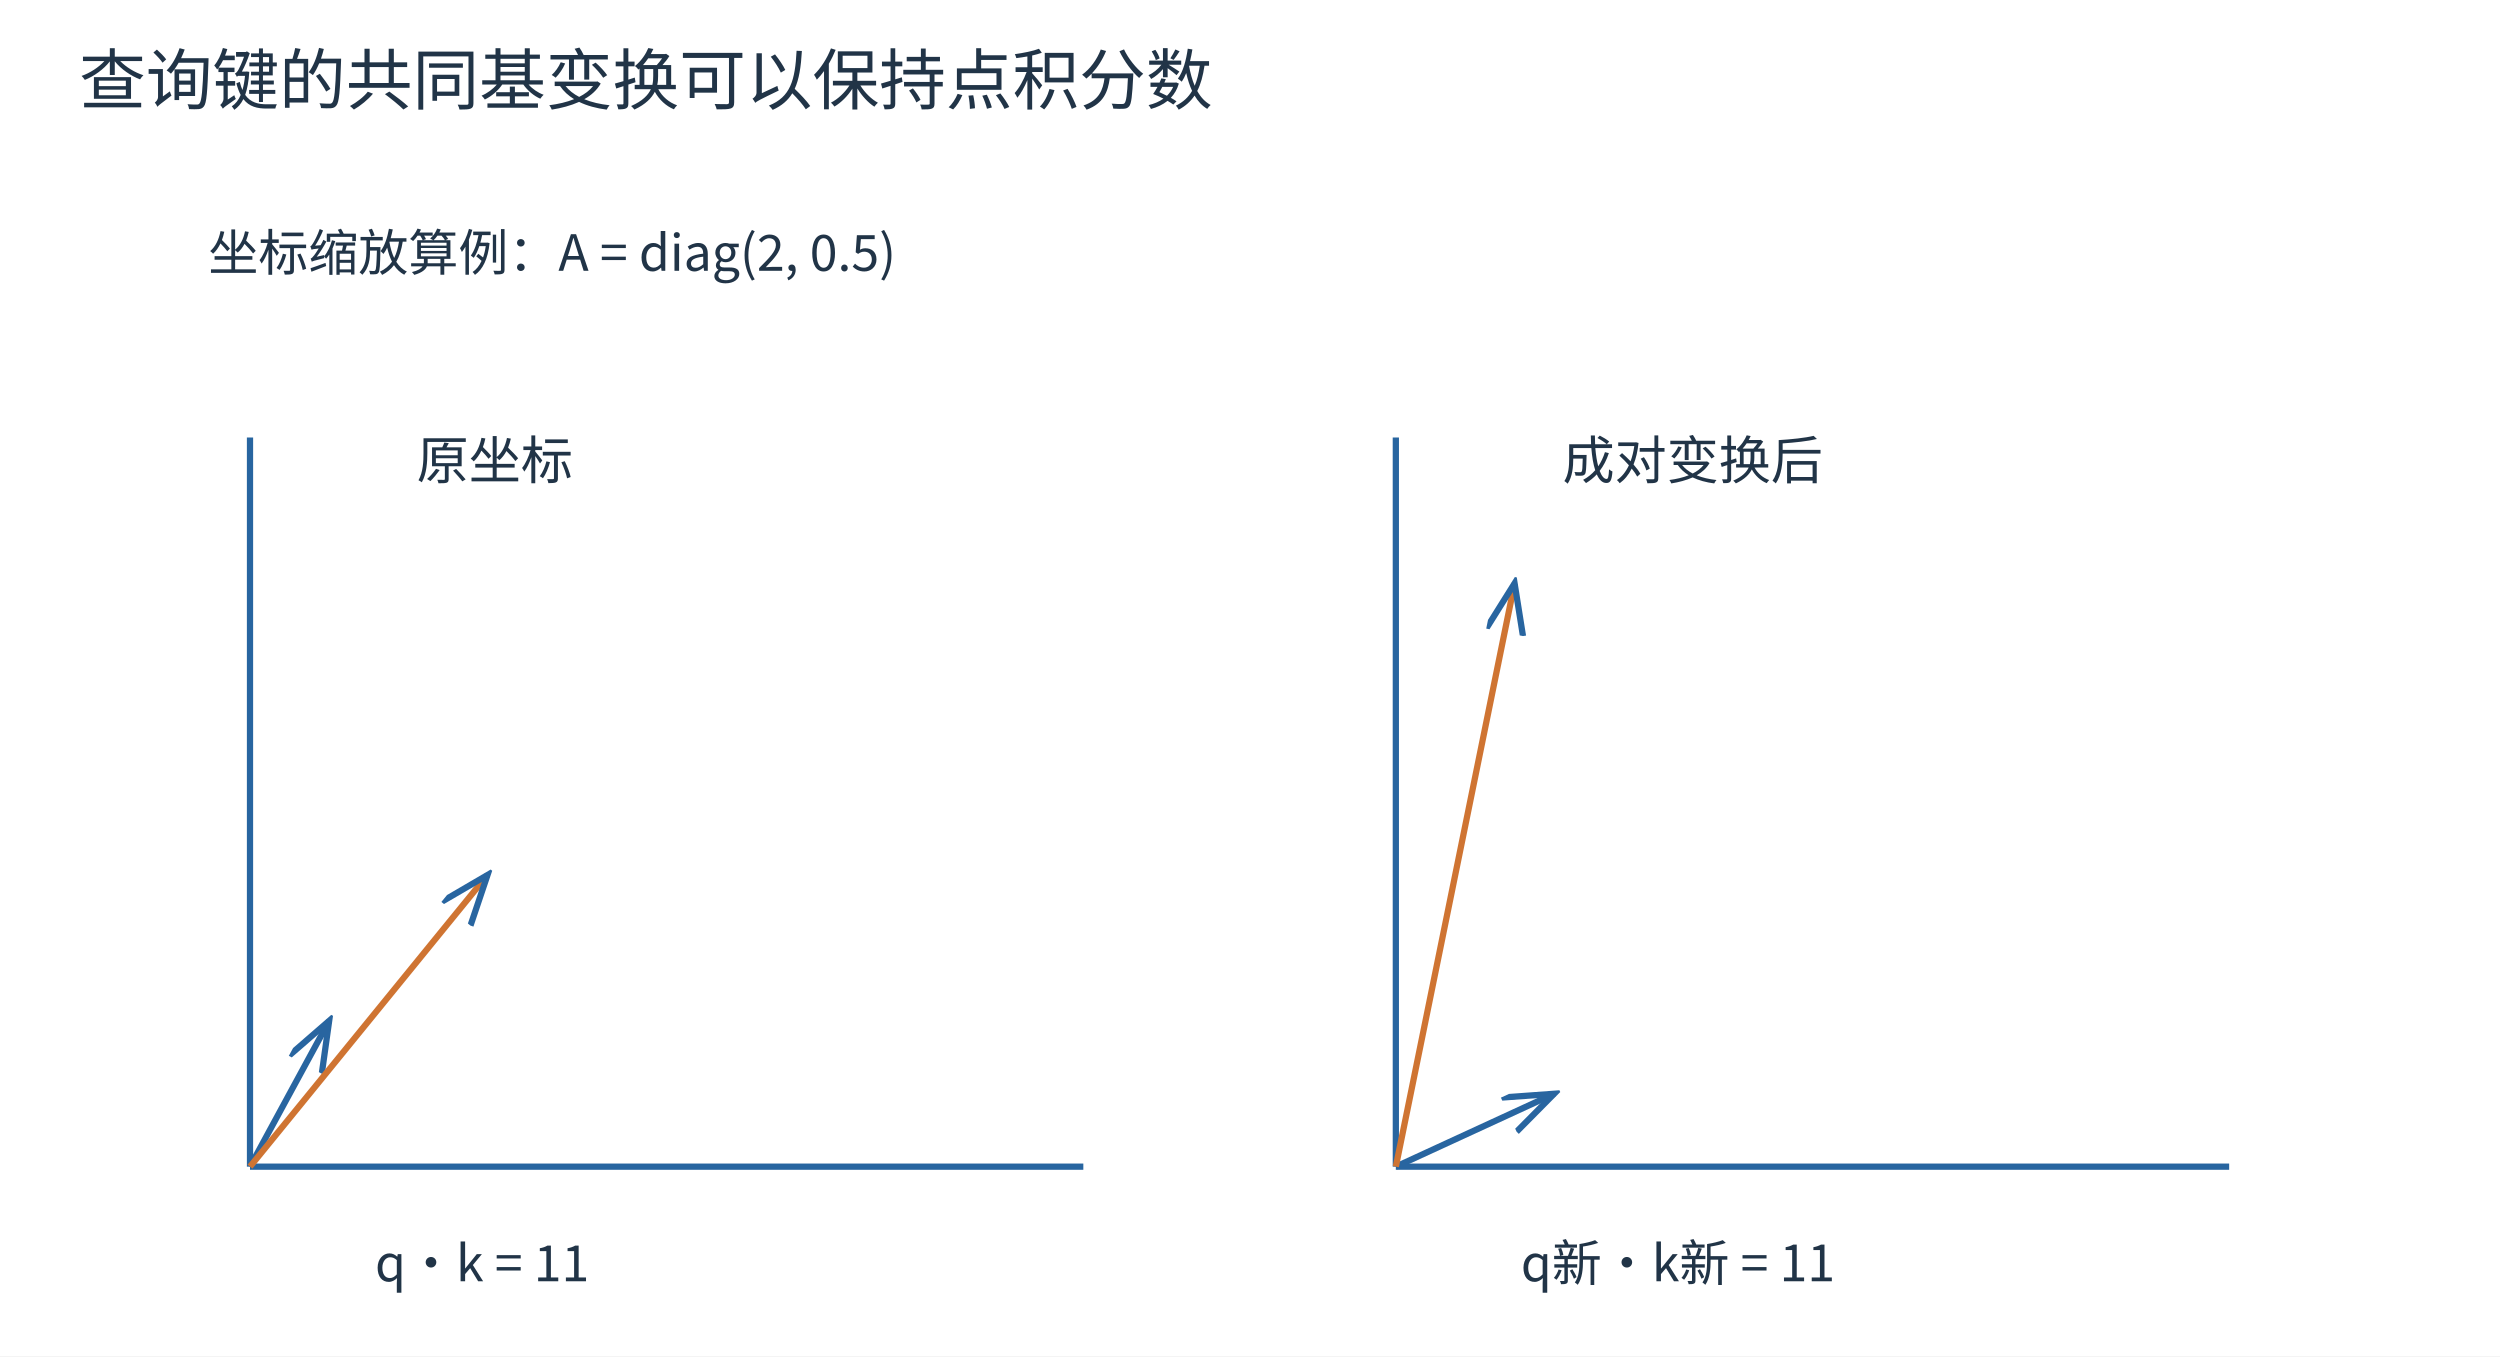
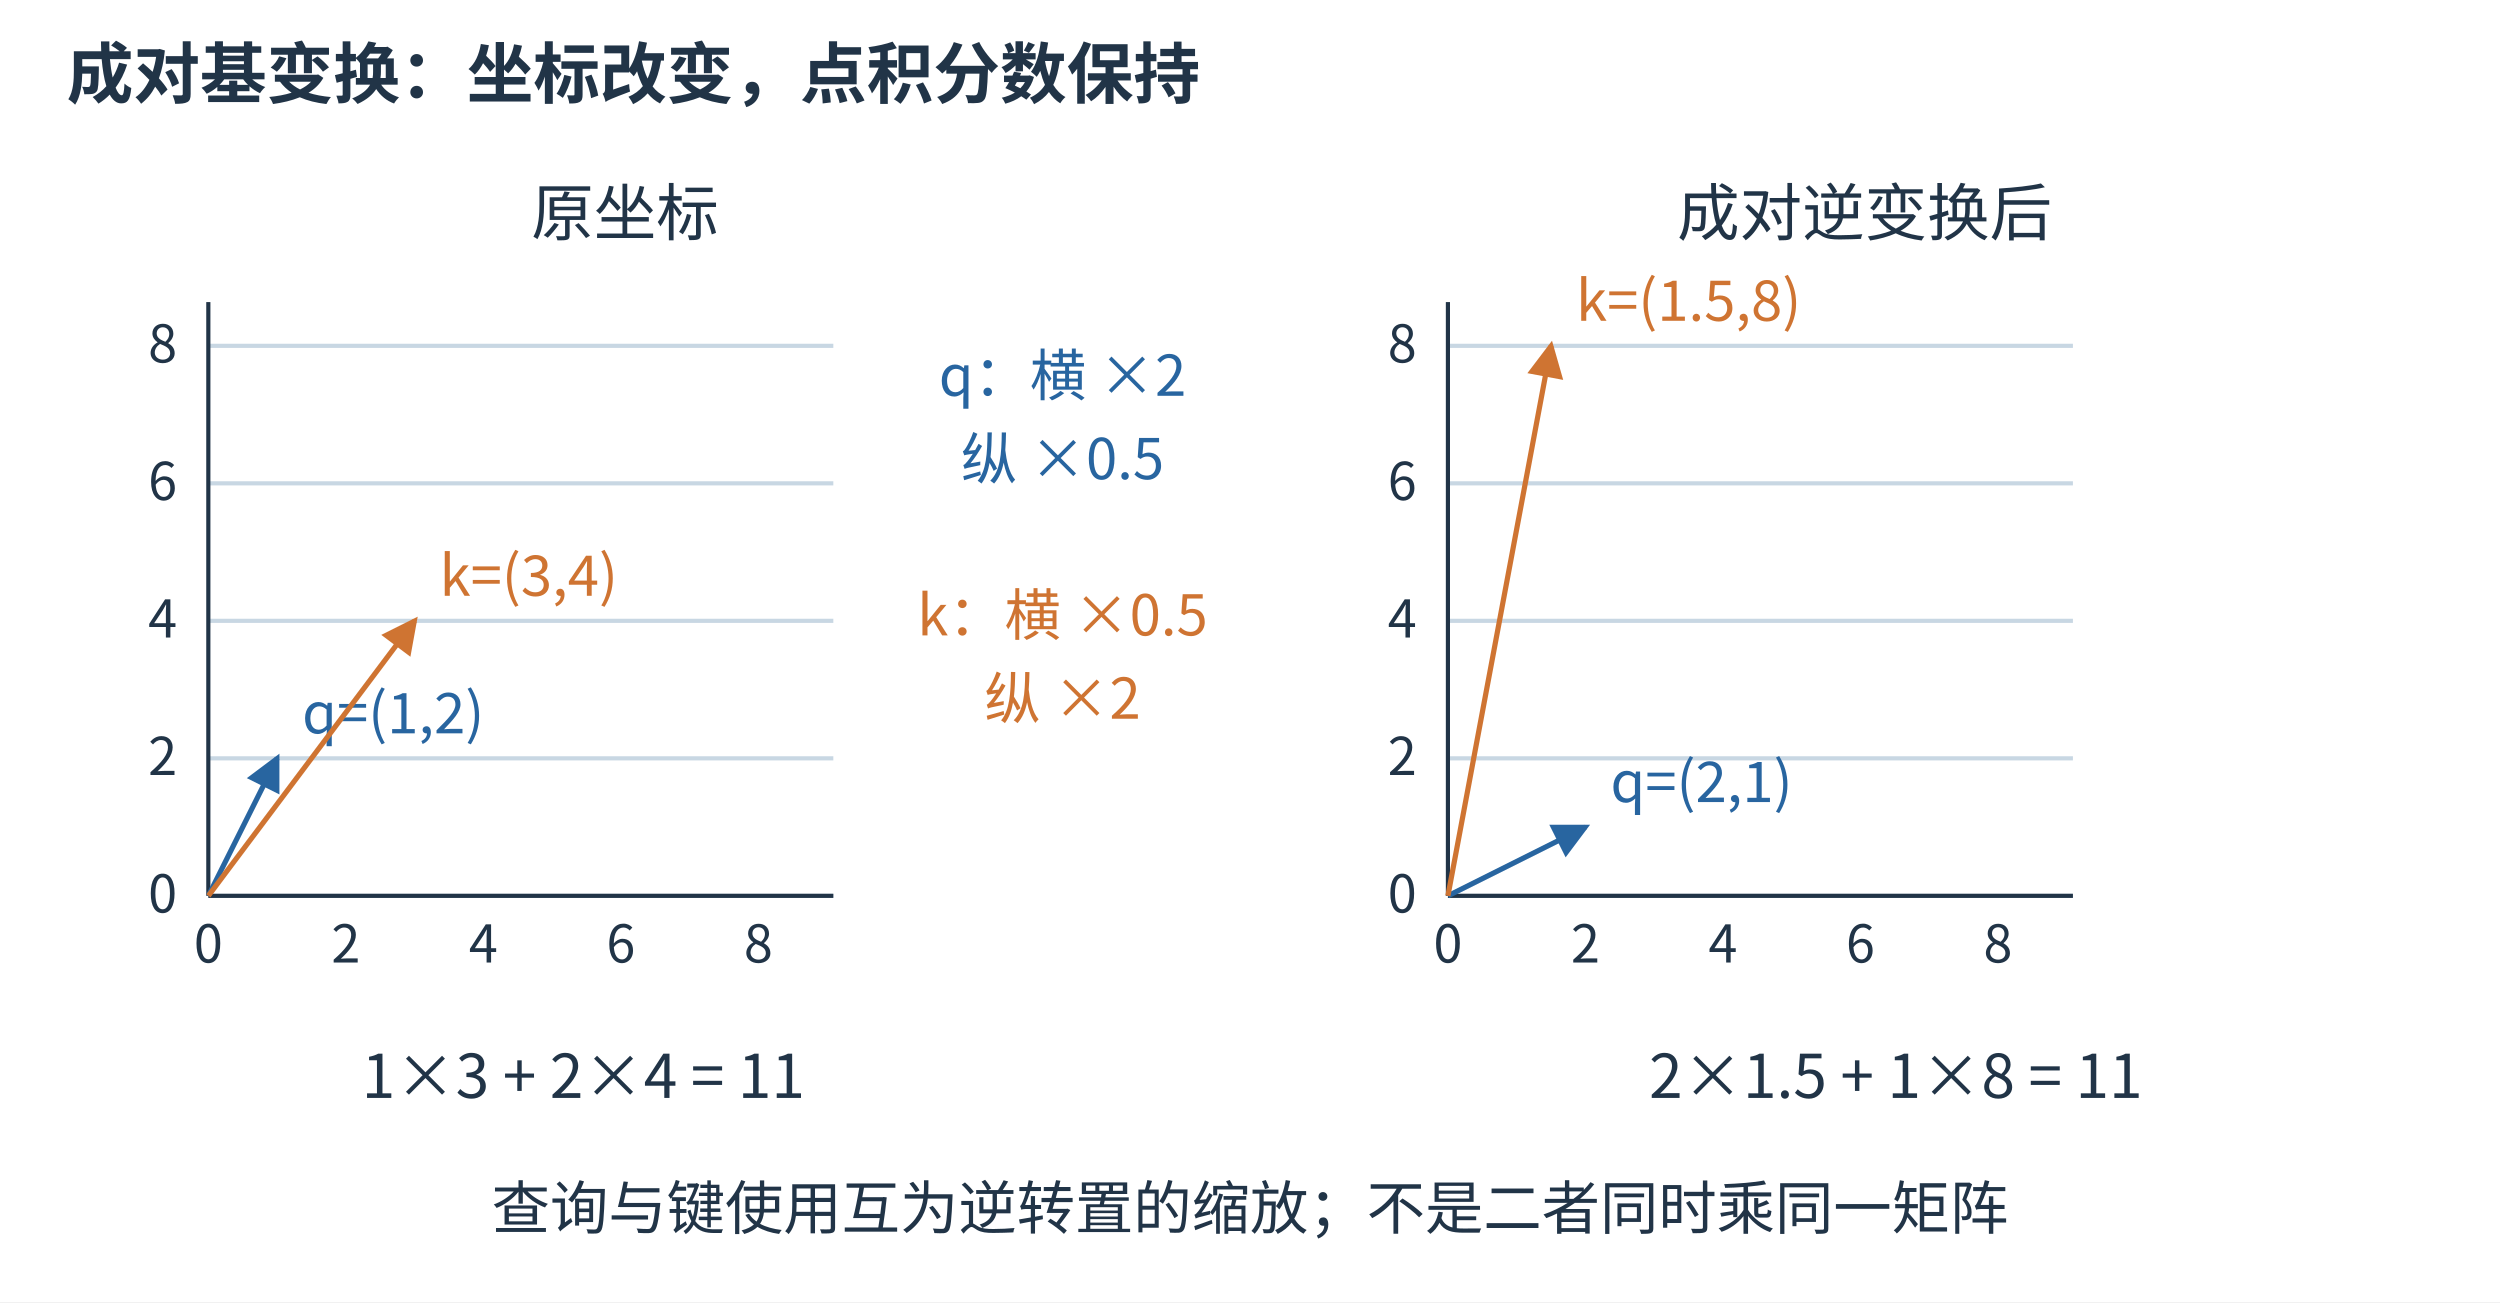
- <svg xmlns="http://www.w3.org/2000/svg" width="1200" height="651" viewBox="0 0 1200 651" role="img">
+ <svg xmlns="http://www.w3.org/2000/svg" aria-labelledby="figure-title figure-desc" width="1200" height="625" viewBox="0 0 1200 625" role="img">
+   <rect width="1200" height="625" fill="white" />
  <defs>
-     <marker id="arr" markerWidth="9" markerHeight="8" refX="8" refY="3" orient="auto">
-       <path d="M0 0 L8 3 L0 6" fill="none" stroke="#2865a0" />
+     <marker id="blue-arrow" markerWidth="7" markerHeight="7" refX="6" refY="3.5" orient="auto">
+       <path d="M0 0 L7 3.5 L0 7 Z" fill="#2865a0" />
+     </marker>
+     <marker id="orange-arrow" markerWidth="7" markerHeight="7" refX="6" refY="3.5" orient="auto">
+       <path d="M0 0 L7 3.5 L0 7 Z" fill="#cf7432" />
    </marker>
  </defs>
-   <rect width="1200" height="651" fill="white" />
-   <g font-family="Microsoft YaHei, Noto Sans CJK SC, sans-serif">
-     <text x="38" y="50" font-size="32" fill="#213447">查询键的共同基变换可以保持点积分数</text>
-     <text x="100" y="130" font-size="24" fill="#213447">坐标缩放算例：A = diag(2, 0.5)</text>
-     <line x1="120" y1="560" x2="520" y2="560" stroke="#2865a0" stroke-width="3" />
-     <line x1="120" y1="560" x2="120" y2="210" stroke="#2865a0" stroke-width="3" />
-     <line x1="120" y1="560" x2="158" y2="490" stroke="#2865a0" stroke-width="3" marker-end="url(#arr)" />
-     <line x1="120" y1="560" x2="234" y2="420" stroke="#cf7432" stroke-width="3" marker-end="url(#arr)" />
-     <text x="200" y="230" font-size="25" fill="#213447">原坐标</text>
-     <text x="180" y="615" font-size="24" fill="#213447">q·k = 11</text>
-     <line x1="670" y1="560" x2="1070" y2="560" stroke="#2865a0" stroke-width="3" />
-     <line x1="670" y1="560" x2="670" y2="210" stroke="#2865a0" stroke-width="3" />
-     <line x1="670" y1="560" x2="746" y2="525" stroke="#2865a0" stroke-width="3" marker-end="url(#arr)" />
-     <line x1="670" y1="560" x2="727.0" y2="280" stroke="#cf7432" stroke-width="3" marker-end="url(#arr)" />
-     <text x="750" y="230" font-size="25" fill="#213447">成对变换后</text>
-     <text x="730" y="615" font-size="24" fill="#213447">q新·k新 = 11</text>
+   <g font-family="Microsoft YaHei,Noto Sans CJK SC,sans-serif">
+     <text x="32" y="47" font-size="32" fill="#213447" text-anchor="start" font-weight="600">成对基变换：坐标改变，点积分数保持</text>
+     <text x="300" y="113" font-size="30" fill="#213447" text-anchor="middle" font-weight="400">原坐标</text>
+     <line x1="100" y1="430" x2="400" y2="430" stroke="#c8d7e3" stroke-width="2" />
+     <text x="85" y="438" font-size="25" fill="#213447" text-anchor="end" font-weight="400">0</text>
+     <line x1="100" y1="364" x2="400" y2="364" stroke="#c8d7e3" stroke-width="2" />
+     <text x="85" y="372" font-size="25" fill="#213447" text-anchor="end" font-weight="400">2</text>
+     <line x1="100" y1="298" x2="400" y2="298" stroke="#c8d7e3" stroke-width="2" />
+     <text x="85" y="306" font-size="25" fill="#213447" text-anchor="end" font-weight="400">4</text>
+     <line x1="100" y1="232" x2="400" y2="232" stroke="#c8d7e3" stroke-width="2" />
+     <text x="85" y="240" font-size="25" fill="#213447" text-anchor="end" font-weight="400">6</text>
+     <line x1="100" y1="166" x2="400" y2="166" stroke="#c8d7e3" stroke-width="2" />
+     <text x="85" y="174" font-size="25" fill="#213447" text-anchor="end" font-weight="400">8</text>
+     <line x1="100" y1="430" x2="400" y2="430" stroke="#213447" stroke-width="2" />
+     <line x1="100" y1="430" x2="100" y2="145" stroke="#213447" stroke-width="2" />
+     <text x="100" y="462" font-size="25" fill="#213447" text-anchor="middle" font-weight="400">0</text>
+     <text x="166" y="462" font-size="25" fill="#213447" text-anchor="middle" font-weight="400">2</text>
+     <text x="232" y="462" font-size="25" fill="#213447" text-anchor="middle" font-weight="400">4</text>
+     <text x="298" y="462" font-size="25" fill="#213447" text-anchor="middle" font-weight="400">6</text>
+     <text x="364" y="462" font-size="25" fill="#213447" text-anchor="middle" font-weight="400">8</text>
+     <line x1="100" y1="430" x2="133" y2="364" stroke="#2865a0" stroke-width="2.5" marker-end="url(#blue-arrow)" />
+     <text x="145" y="352" font-size="27" fill="#2865a0" text-anchor="start" font-weight="400">q=(1,2)</text>
+     <line x1="100" y1="430" x2="199" y2="298" stroke="#cf7432" stroke-width="2.5" marker-end="url(#orange-arrow)" />
+     <text x="211" y="286" font-size="27" fill="#cf7432" text-anchor="start" font-weight="400">k=(3,4)</text>
+     <text x="895" y="113" font-size="30" fill="#213447" text-anchor="middle" font-weight="400">成对逆变换后</text>
+     <line x1="695" y1="430" x2="995" y2="430" stroke="#c8d7e3" stroke-width="2" />
+     <text x="680" y="438" font-size="25" fill="#213447" text-anchor="end" font-weight="400">0</text>
+     <line x1="695" y1="364" x2="995" y2="364" stroke="#c8d7e3" stroke-width="2" />
+     <text x="680" y="372" font-size="25" fill="#213447" text-anchor="end" font-weight="400">2</text>
+     <line x1="695" y1="298" x2="995" y2="298" stroke="#c8d7e3" stroke-width="2" />
+     <text x="680" y="306" font-size="25" fill="#213447" text-anchor="end" font-weight="400">4</text>
+     <line x1="695" y1="232" x2="995" y2="232" stroke="#c8d7e3" stroke-width="2" />
+     <text x="680" y="240" font-size="25" fill="#213447" text-anchor="end" font-weight="400">6</text>
+     <line x1="695" y1="166" x2="995" y2="166" stroke="#c8d7e3" stroke-width="2" />
+     <text x="680" y="174" font-size="25" fill="#213447" text-anchor="end" font-weight="400">8</text>
+     <line x1="695" y1="430" x2="995" y2="430" stroke="#213447" stroke-width="2" />
+     <line x1="695" y1="430" x2="695" y2="145" stroke="#213447" stroke-width="2" />
+     <text x="695" y="462" font-size="25" fill="#213447" text-anchor="middle" font-weight="400">0</text>
+     <text x="761" y="462" font-size="25" fill="#213447" text-anchor="middle" font-weight="400">2</text>
+     <text x="827" y="462" font-size="25" fill="#213447" text-anchor="middle" font-weight="400">4</text>
+     <text x="893" y="462" font-size="25" fill="#213447" text-anchor="middle" font-weight="400">6</text>
+     <text x="959" y="462" font-size="25" fill="#213447" text-anchor="middle" font-weight="400">8</text>
+     <line x1="695" y1="430" x2="761" y2="397" stroke="#2865a0" stroke-width="2.5" marker-end="url(#blue-arrow)" />
+     <text x="773" y="385" font-size="27" fill="#2865a0" text-anchor="start" font-weight="400">q=(2,1)</text>
+     <line x1="695" y1="430" x2="744.5" y2="166" stroke="#cf7432" stroke-width="2.5" marker-end="url(#orange-arrow)" />
+     <text x="756.5" y="154" font-size="27" fill="#cf7432" text-anchor="start" font-weight="400">k=(1.5,8)</text>
+     <text x="510" y="190" font-size="27" fill="#2865a0" text-anchor="middle" font-weight="400">q：横 ×2</text>
+     <text x="510" y="230" font-size="27" fill="#2865a0" text-anchor="middle" font-weight="400">纵 ×0.5</text>
+     <text x="510" y="305" font-size="27" fill="#cf7432" text-anchor="middle" font-weight="400">k：横 ×0.5</text>
+     <text x="510" y="345" font-size="27" fill="#cf7432" text-anchor="middle" font-weight="400">纵 ×2</text>
+     <text x="280" y="527" font-size="29" fill="#213447" text-anchor="middle" font-weight="400">1×3 + 2×4 = 11</text>
+     <text x="910" y="527" font-size="29" fill="#213447" text-anchor="middle" font-weight="400">2×1.5 + 1×8 = 11</text>
+     <text x="600" y="590" font-size="28" fill="#213447" text-anchor="middle" font-weight="400">查询与键使用互为逆转置的缩放；不是二者同时乘同一矩阵</text>
  </g>
</svg>
